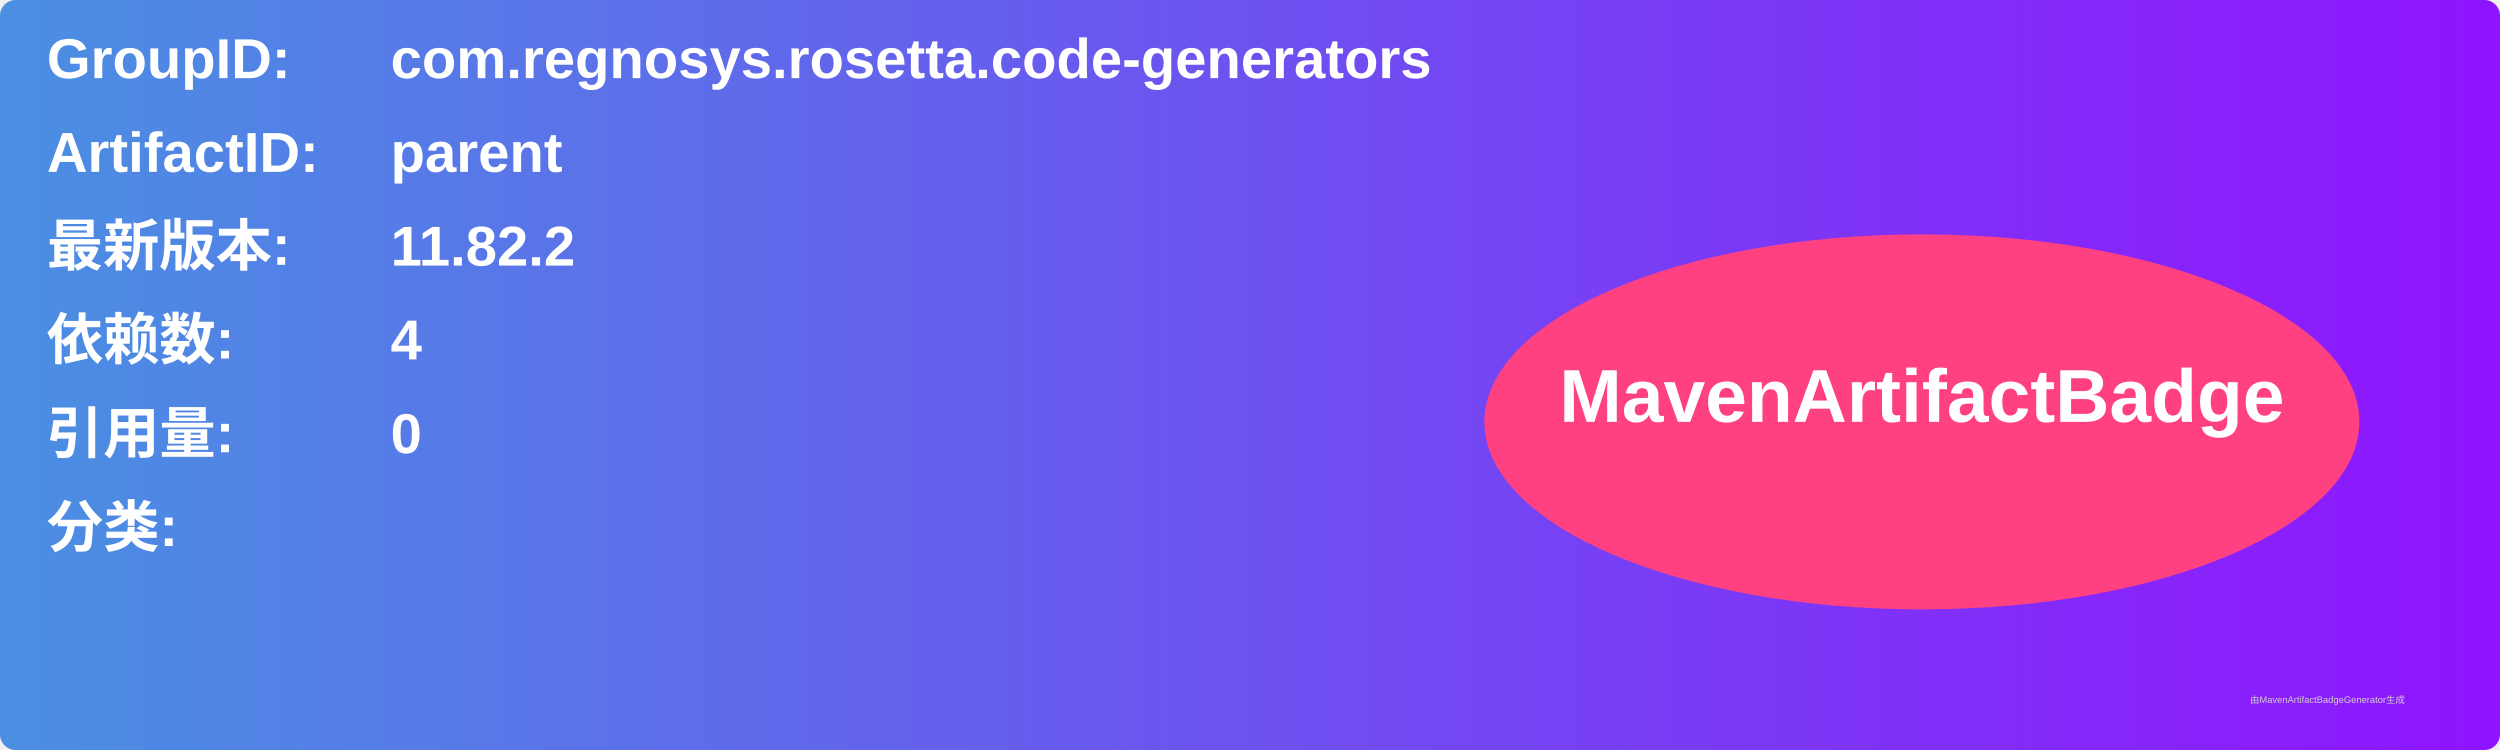
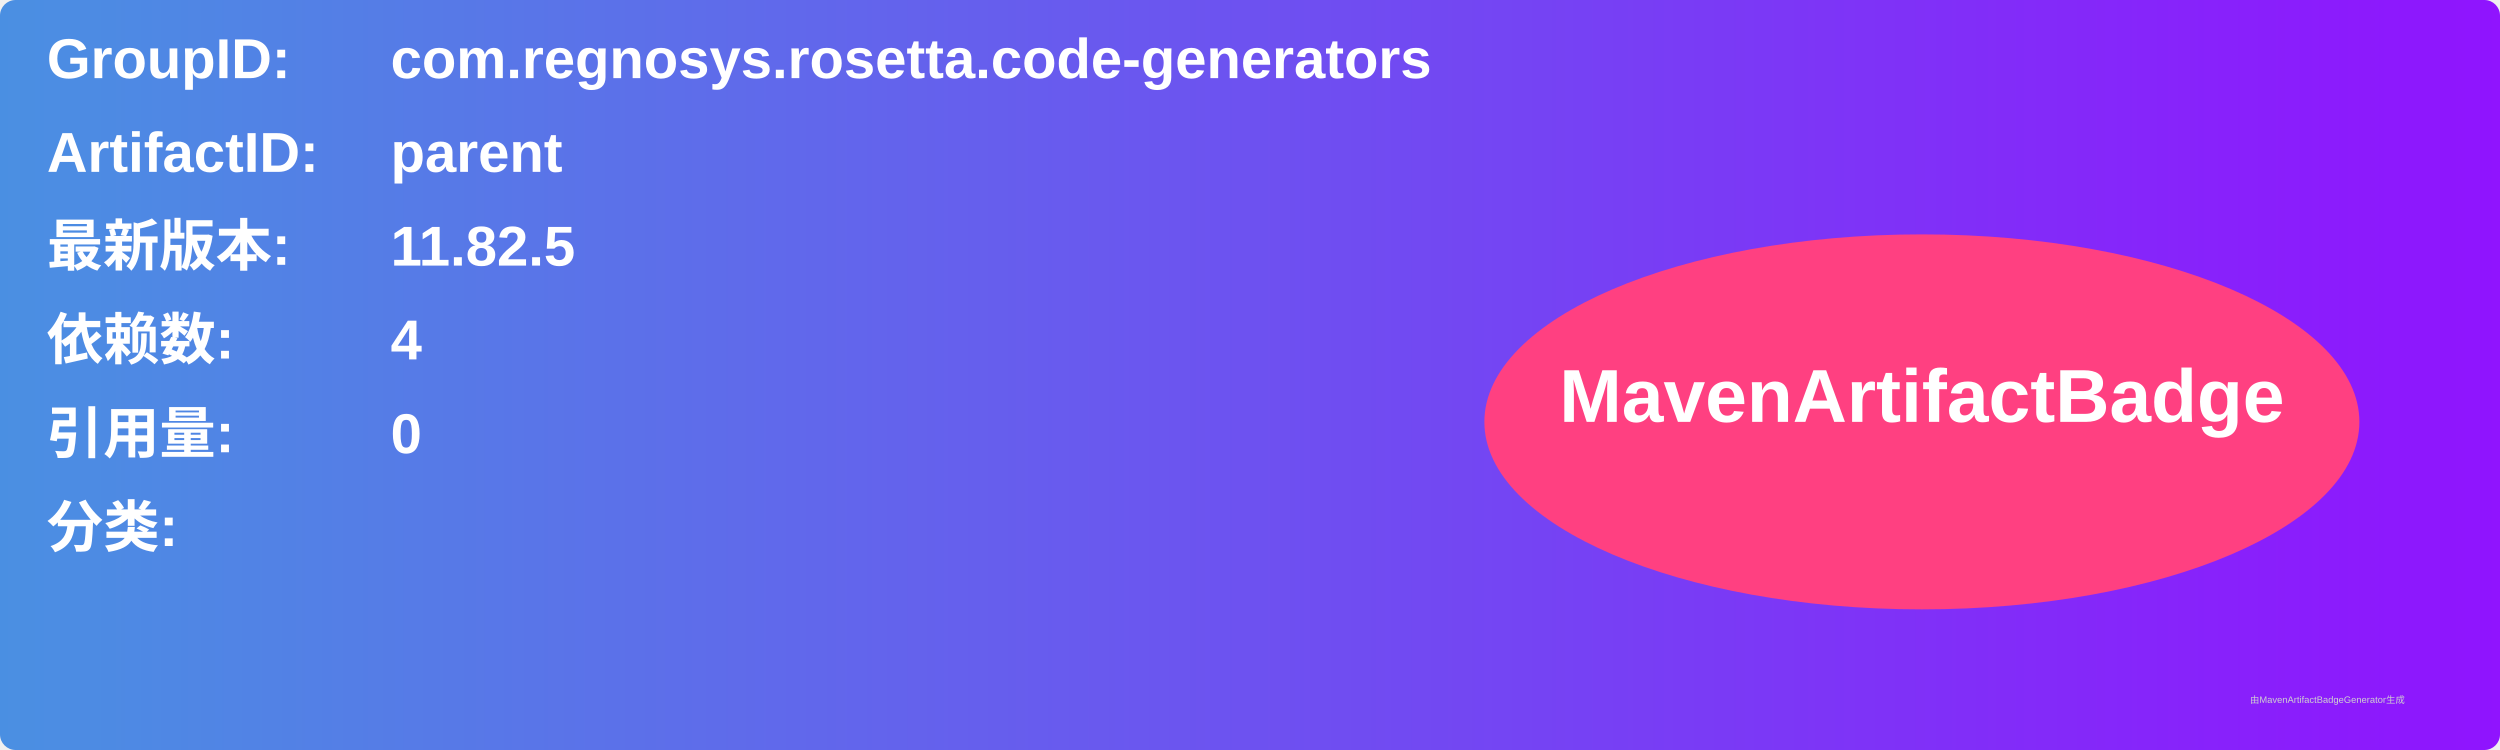
<svg xmlns="http://www.w3.org/2000/svg" width="800" height="240" viewBox="0 0 800 240">
  <linearGradient id="grad" x1="0%" y1="0%" x2="100%" y2="0%">
    <stop offset="0%" stop-color="#4a90e2" />
    <stop offset="100%" stop-color="#9013fe" />
  </linearGradient>
  <rect width="100%" height="100%" rx="5" ry="5" fill="url(#grad)" />
  <g transform="translate(15, 15)">
    <text x="0" y="10" font-family="Arial" font-size="18" fill="white" font-weight="bold" width="260">GroupID:</text>
    <text x="110" y="10" font-family="Arial" font-size="18" fill="white" font-weight="bold" width="460">com.regnosys.rosetta.code-generators</text>
    <text x="0" y="40" font-family="Arial" font-size="18" fill="white" font-weight="bold" width="260">ArtifactID:</text>
    <text x="110" y="40" font-family="Arial" font-size="18" fill="white" font-weight="bold" width="460">parent</text>
    <text x="0" y="70" font-family="Arial" font-size="18" fill="white" font-weight="bold">最新版本:</text>
    <text x="110" y="70" font-family="Arial" font-size="18" fill="white" font-weight="bold">
-       <tspan font-weight="bold">11.82.2</tspan>
+       <tspan font-weight="bold">11.82.5</tspan>
    </text>
    <text x="0" y="100" font-family="Arial" font-size="18" fill="white" font-weight="bold">依赖数: </text>
    <text x="110" y="100" font-family="Arial" font-size="18" fill="white">
      <tspan font-weight="bold">4</tspan>
    </text>
    <text x="0" y="130" font-family="Arial" font-size="18" fill="white" font-weight="bold">引用量: </text>
    <text x="110" y="130" font-family="Arial" font-size="18" fill="white">
      <tspan font-weight="bold">0</tspan>
    </text>
    <text x="0" y="160" font-family="Arial" font-size="18" fill="white" font-weight="bold">分类:</text>
    <text x="10" y="190" font-family="Arial" font-size="10" fill="white">
      <tspan font-weight="bold" />
    </text>
    <ellipse cx="600" cy="120" rx="140" ry="60" fill="#ff4081" />
    <text x="600" y="120" text-anchor="middle" font-family="Arial" font-size="24" fill="white" font-weight="bold">MavenArtifactBadge</text>
  </g>
  <text x="720" y="225" font-family="Arial" font-size="3" fill="#d0d0d0">由MavenArtifactBadgeGenerator生成</text>
</svg>
